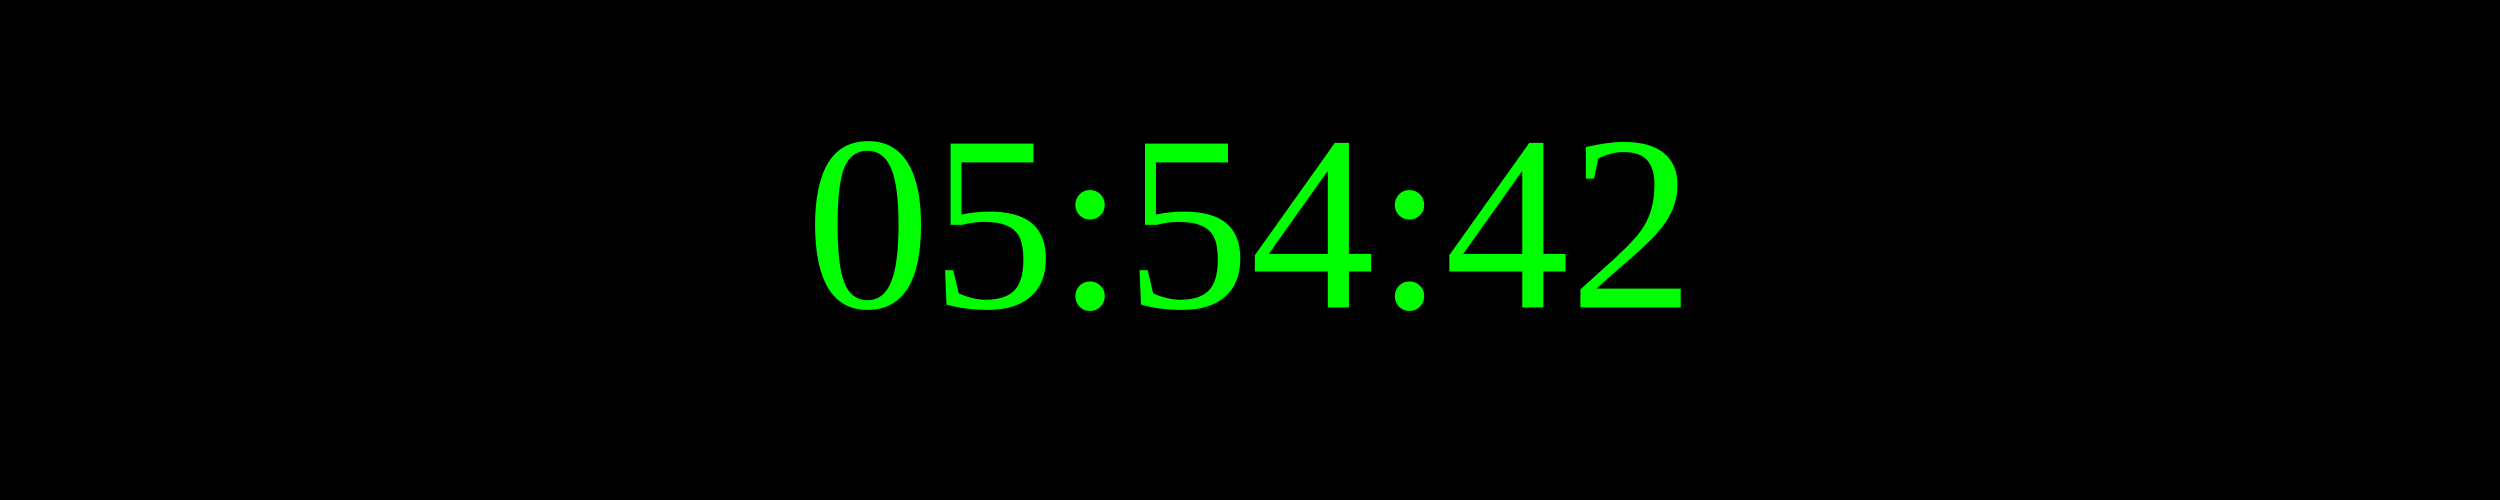
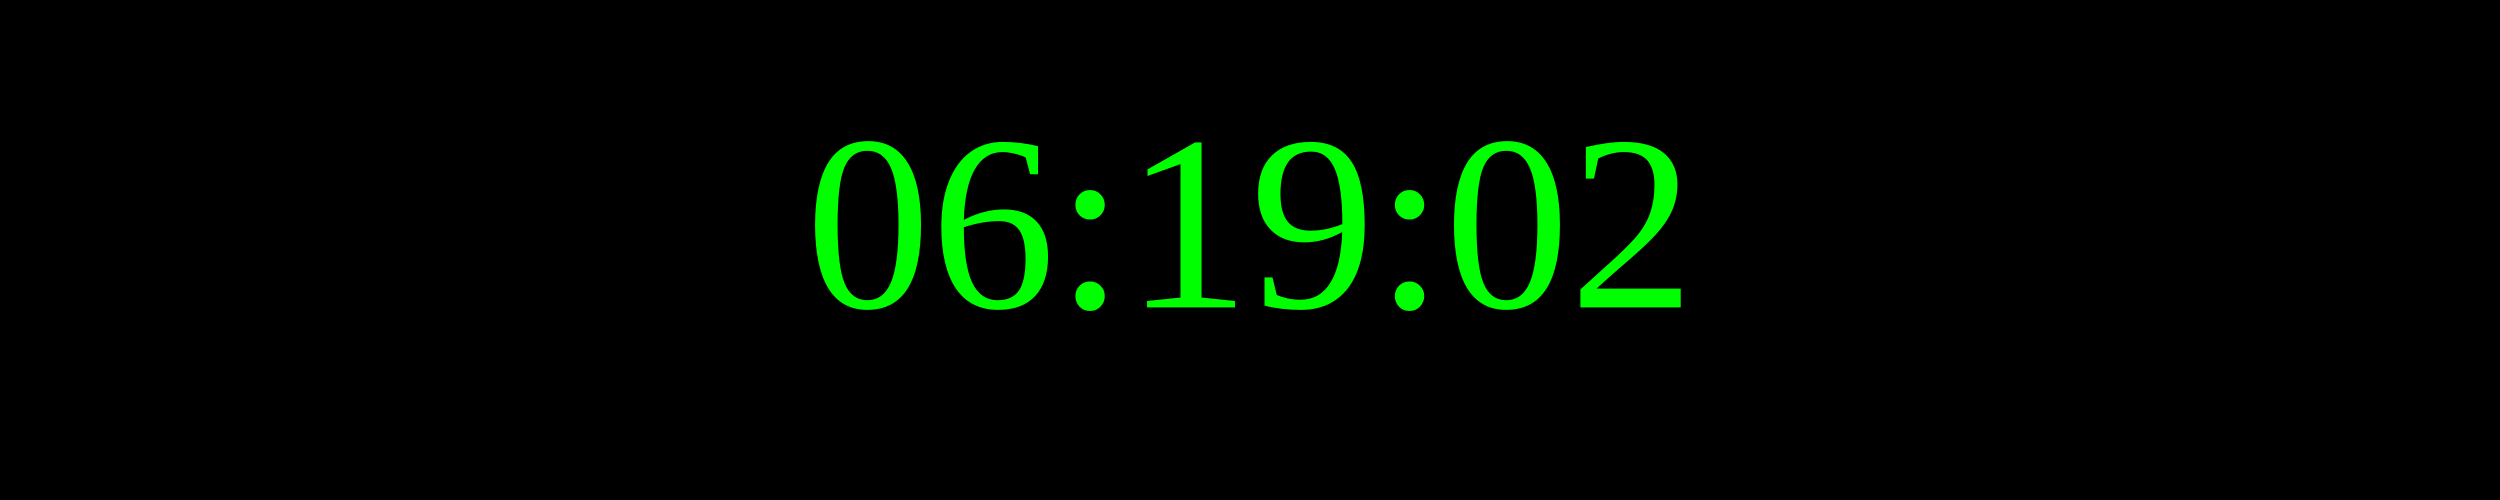
<svg xmlns="http://www.w3.org/2000/svg" width="250" height="50">
  <rect width="100%" height="100%" fill="black" />
  <text x="50%" y="50%" font-size="25" fill="lime" text-anchor="middle" dominant-baseline="middle">
- 05:54:42
+ 06:19:02
</text>
</svg>
